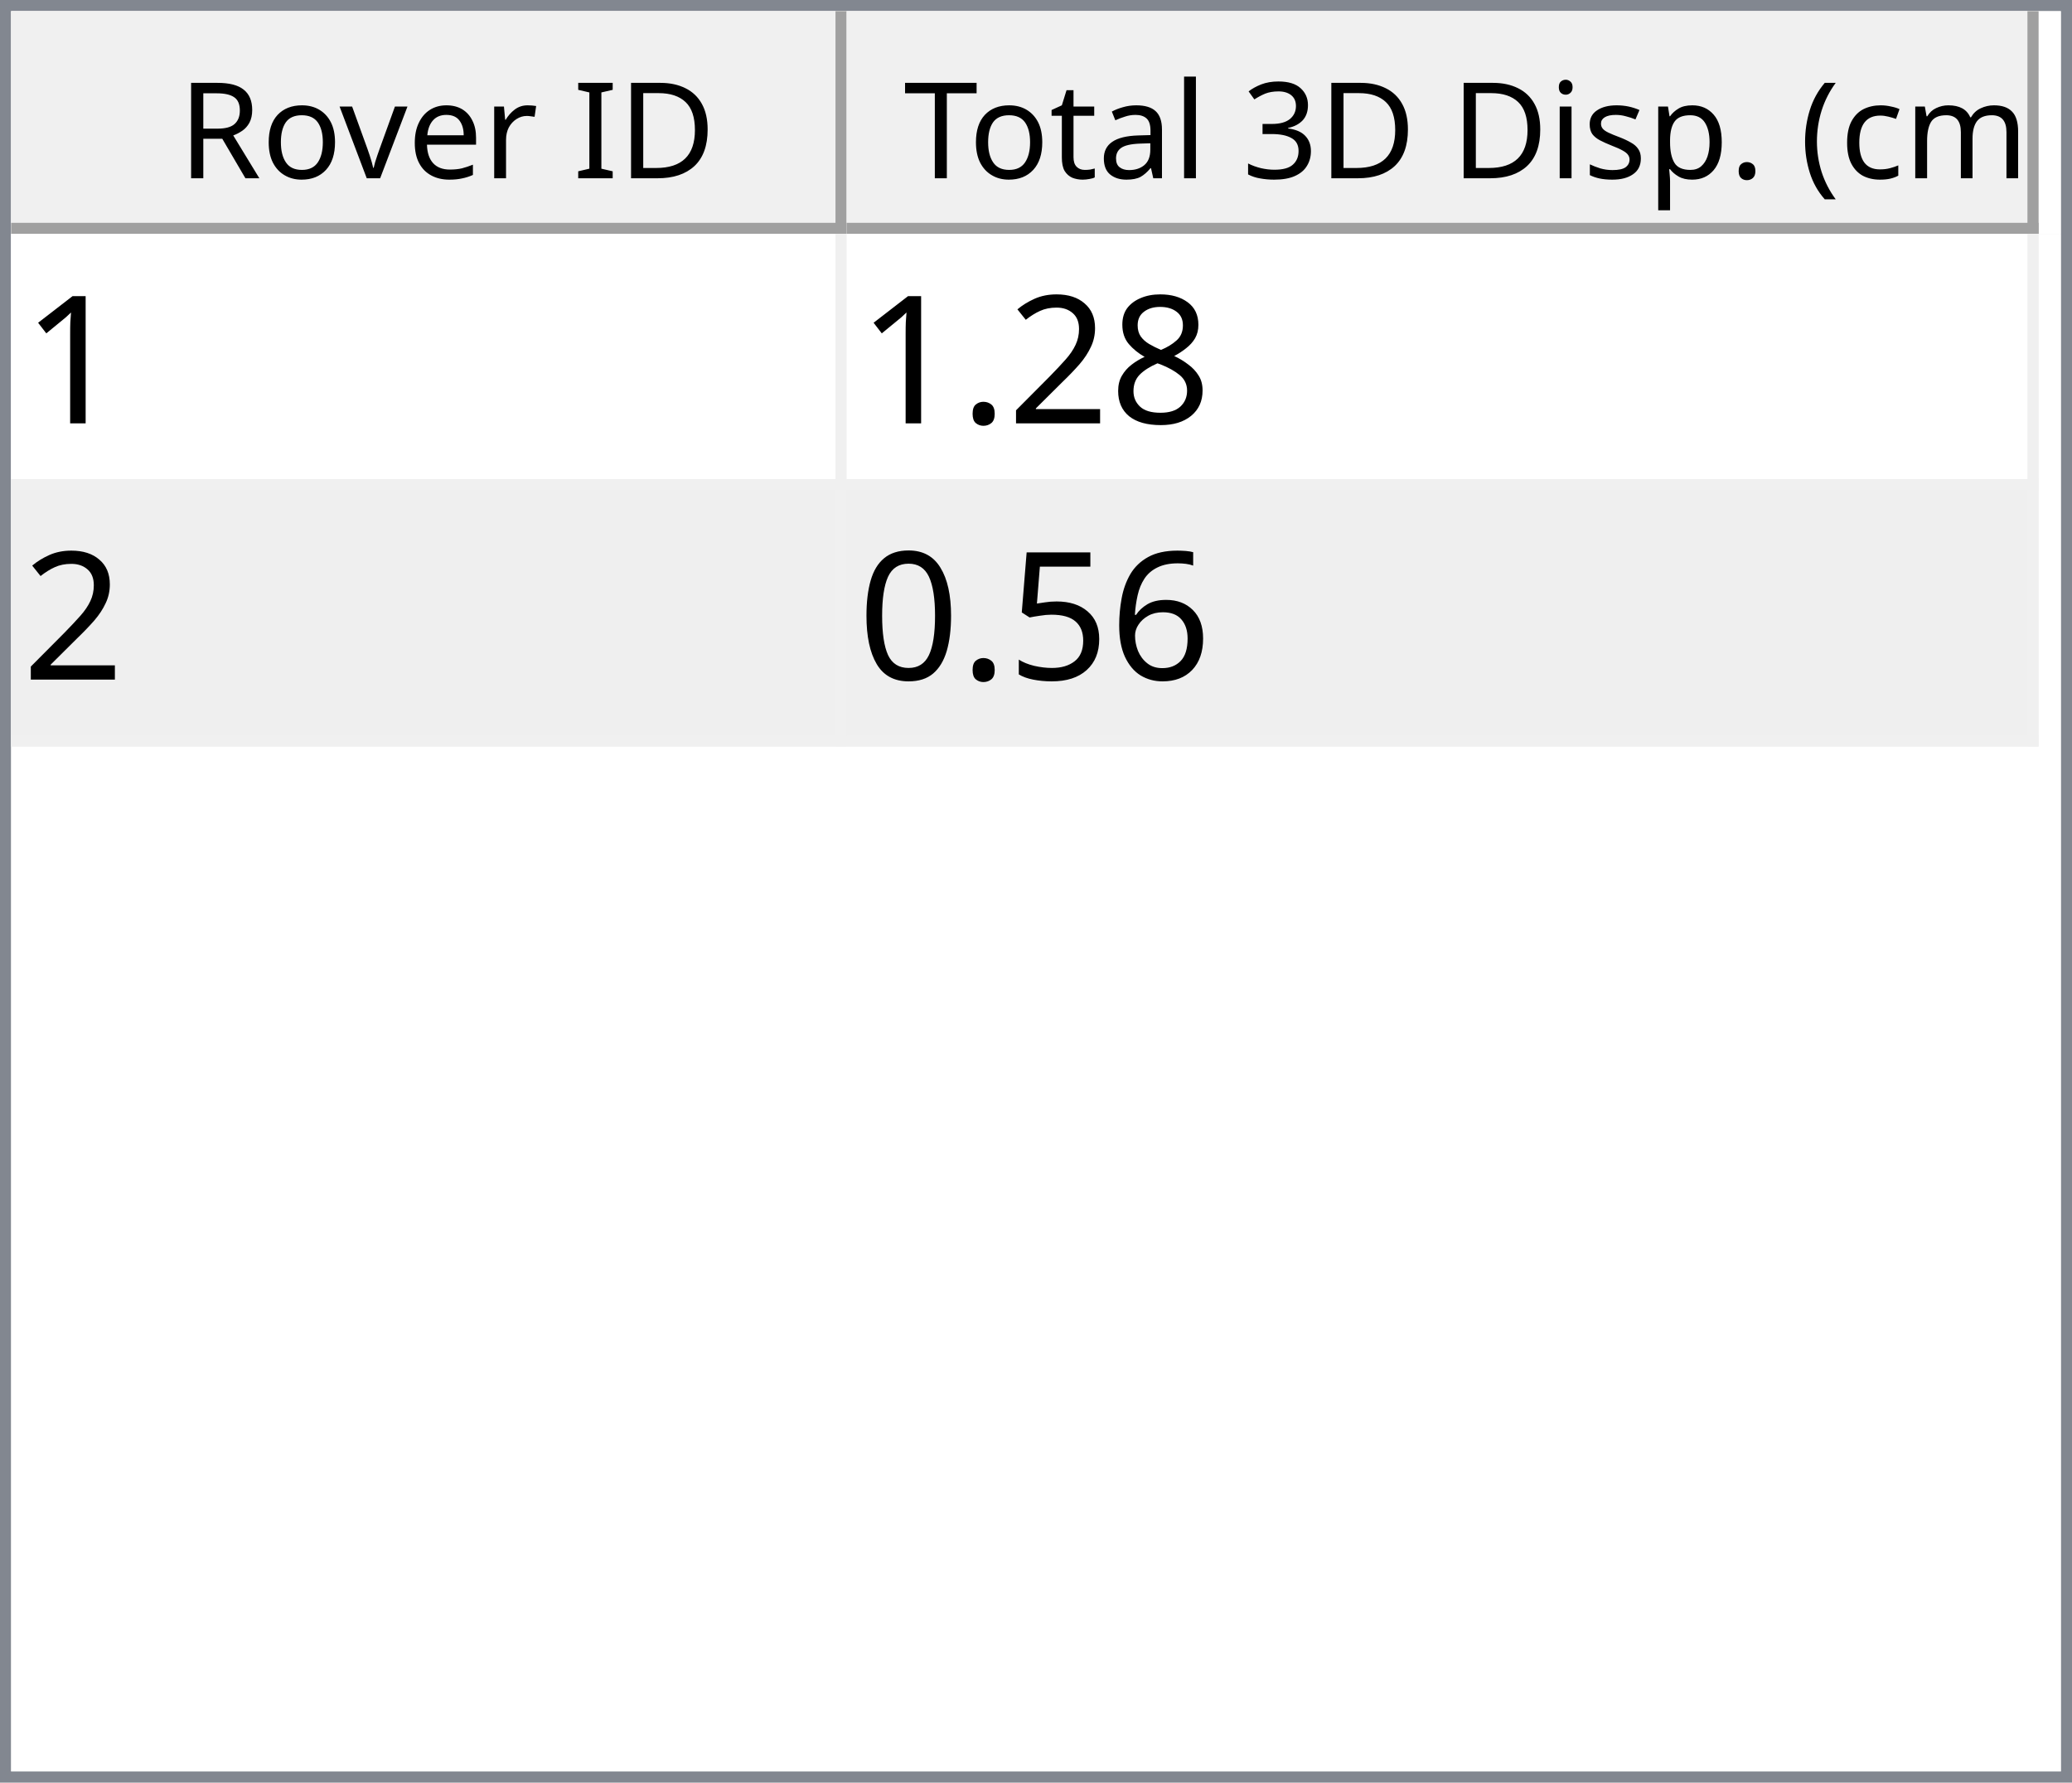
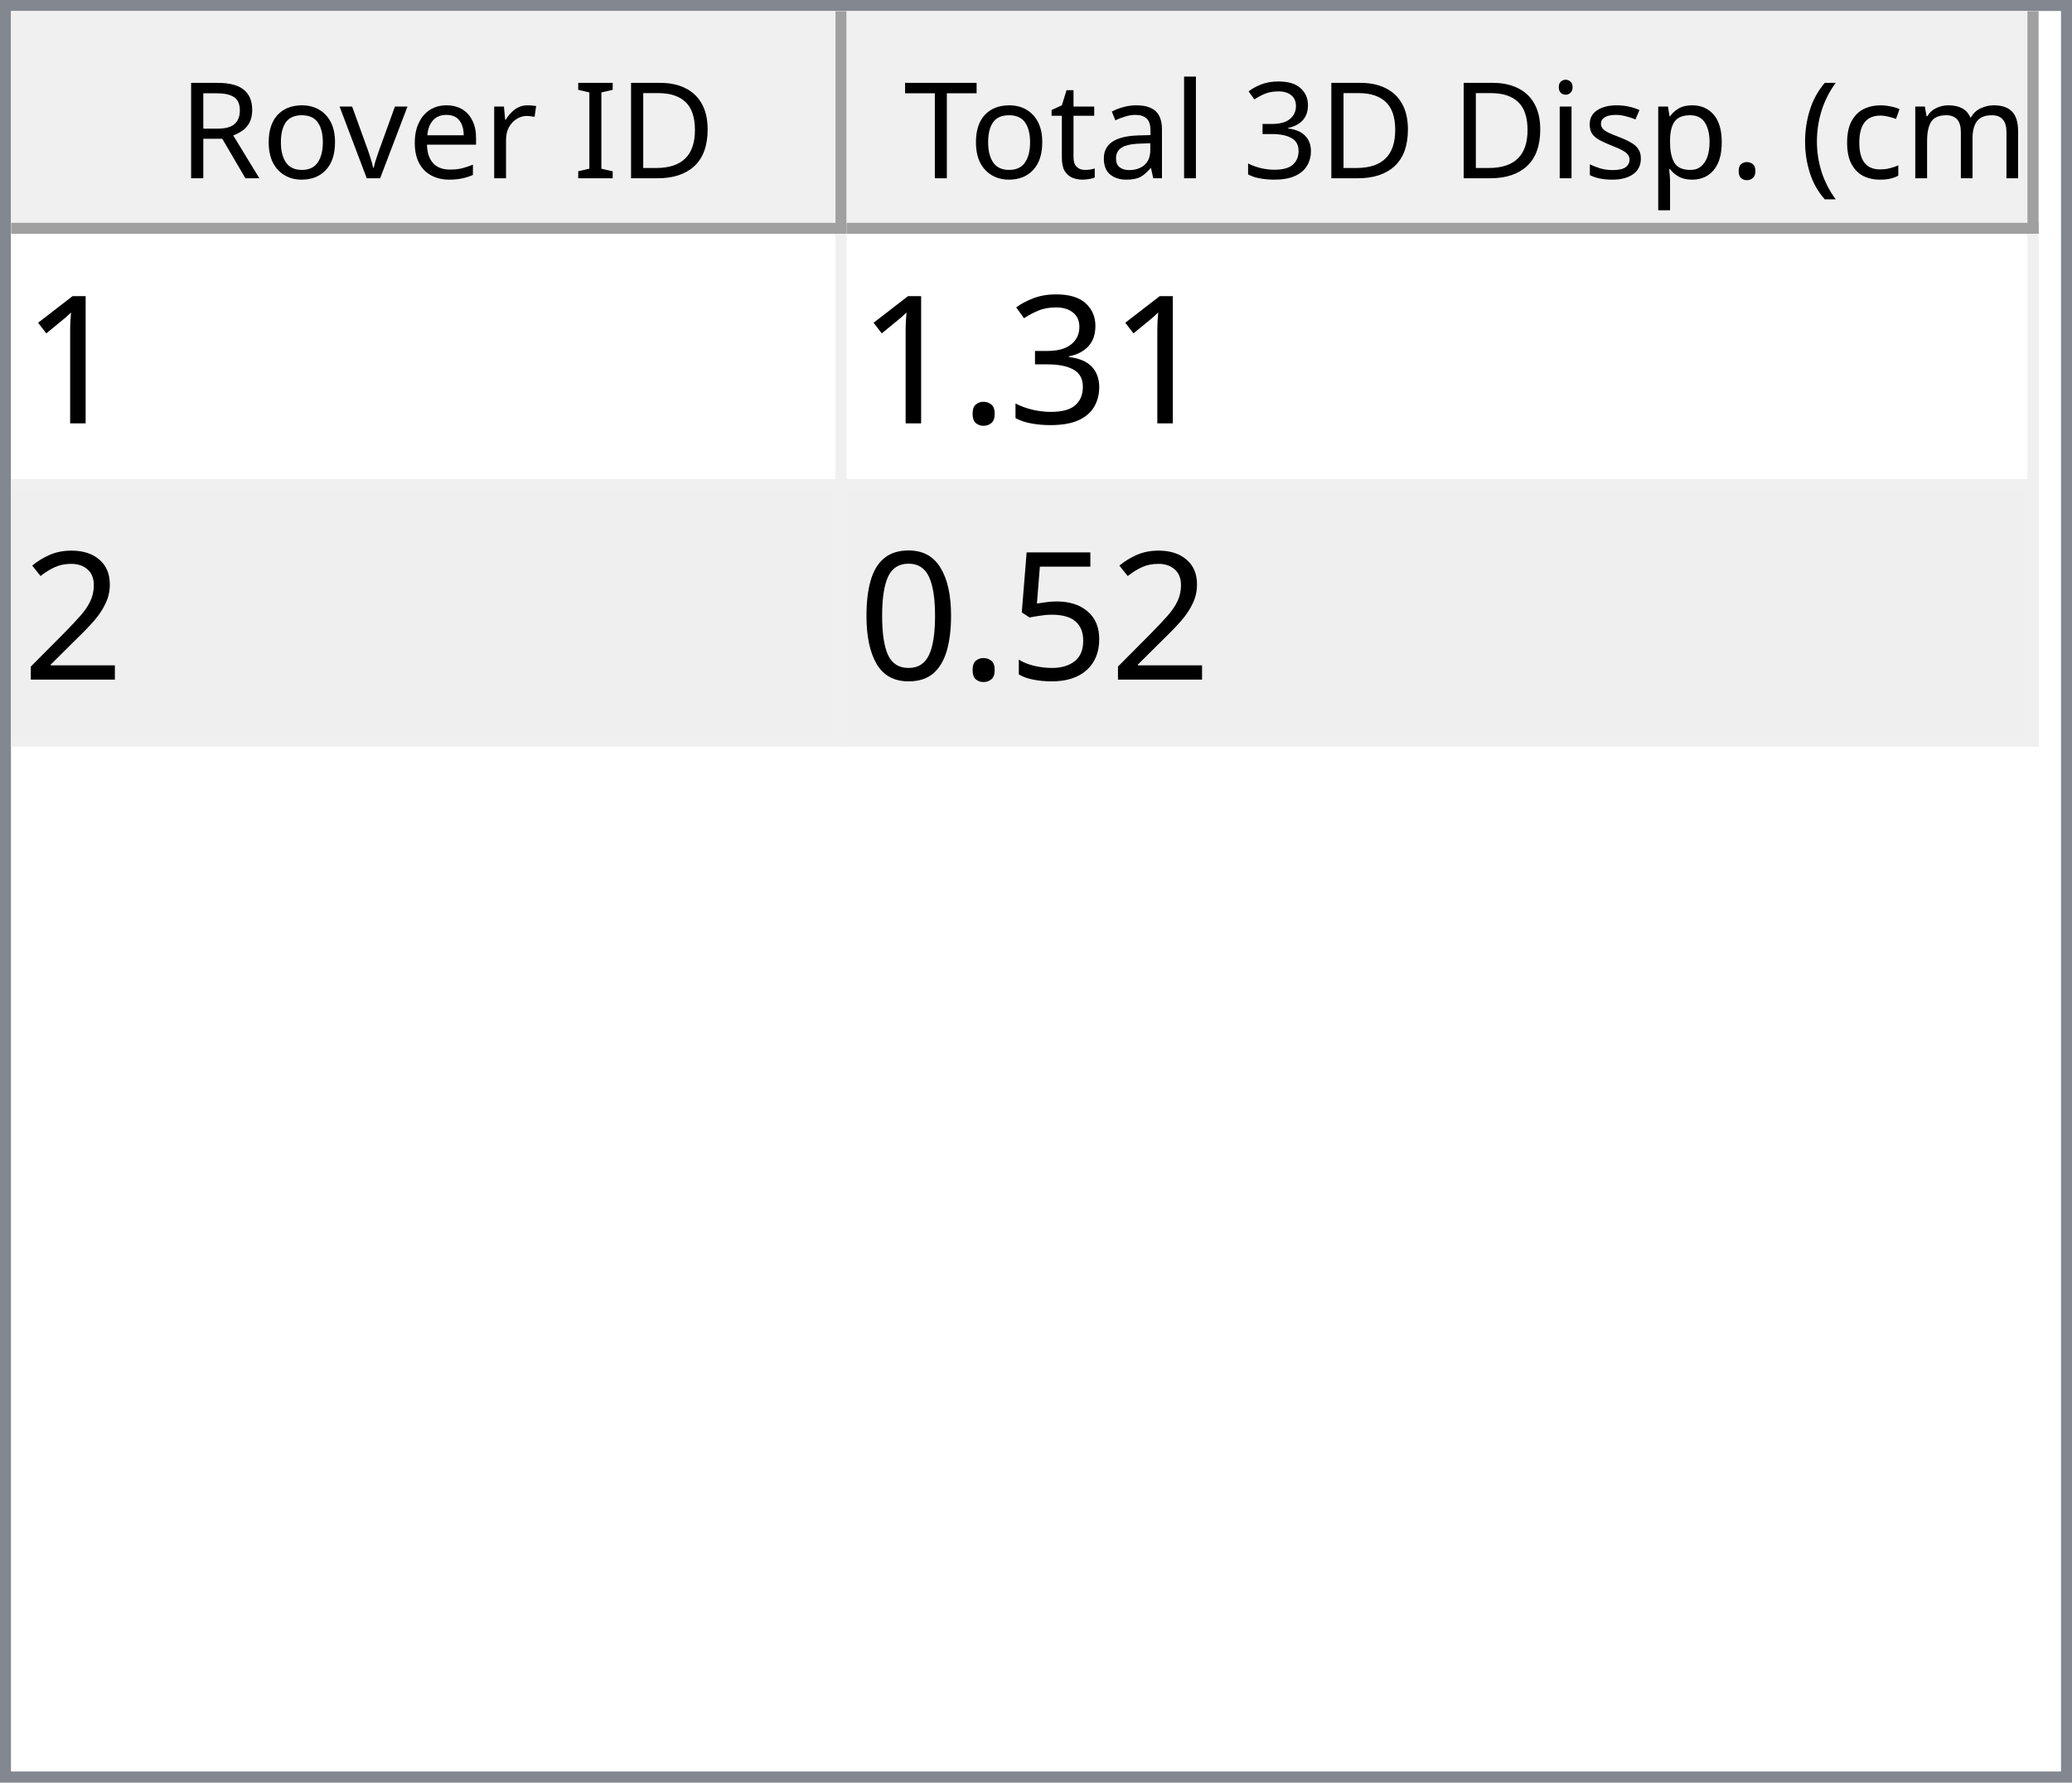
<svg xmlns="http://www.w3.org/2000/svg" style="fill-opacity:1; color-rendering:auto; color-interpolation:auto; text-rendering:auto; stroke:black; stroke-linecap:square; stroke-miterlimit:10; shape-rendering:auto; stroke-opacity:1; fill:black; stroke-dasharray:none; font-weight:normal; stroke-width:1; font-family:'Dialog'; font-style:normal; stroke-linejoin:miter; font-size:12px; stroke-dashoffset:0; image-rendering:auto;" width="186" height="160">
  <defs id="genericDefs" />
  <g>
    <defs id="defs1">
      <clipPath clipPathUnits="userSpaceOnUse" id="clipPath1">
        <path d="M0 0 L186 0 L186 160 L0 160 L0 0 Z" />
      </clipPath>
      <clipPath clipPathUnits="userSpaceOnUse" id="clipPath2">
        <path d="M0 0 L0 160 L186 160 L186 0 Z" />
      </clipPath>
      <clipPath clipPathUnits="userSpaceOnUse" id="clipPath3">
        <path d="M0 0 L0 20 L184 20 L184 0 Z" />
      </clipPath>
      <clipPath clipPathUnits="userSpaceOnUse" id="clipPath4">
        <path d="M0 0 L0 20 L75 20 L75 0 Z" />
      </clipPath>
      <clipPath clipPathUnits="userSpaceOnUse" id="clipPath5">
        <path d="M1 1 L1 19 L74 19 L74 1 Z" />
      </clipPath>
      <clipPath clipPathUnits="userSpaceOnUse" id="clipPath6">
        <path d="M0 0 L0 18 L73 18 L73 0 Z" />
      </clipPath>
      <clipPath clipPathUnits="userSpaceOnUse" id="clipPath7">
        <path d="M-0.5 -0.5 L-0.5 19.5 L74.5 19.5 L74.5 -0.5 Z" />
      </clipPath>
      <clipPath clipPathUnits="userSpaceOnUse" id="clipPath8">
        <path d="M0 0 L0 20 L107 20 L107 0 Z" />
      </clipPath>
      <clipPath clipPathUnits="userSpaceOnUse" id="clipPath9">
        <path d="M1 1 L1 19 L106 19 L106 1 Z" />
      </clipPath>
      <clipPath clipPathUnits="userSpaceOnUse" id="clipPath10">
        <path d="M0 0 L0 18 L105 18 L105 0 Z" />
      </clipPath>
      <clipPath clipPathUnits="userSpaceOnUse" id="clipPath11">
        <path d="M-0.5 -0.5 L-0.5 19.5 L106.5 19.5 L106.5 -0.5 Z" />
      </clipPath>
      <clipPath clipPathUnits="userSpaceOnUse" id="clipPath12">
        <path d="M0 0 L0 138 L184 138 L184 0 Z" />
      </clipPath>
      <clipPath clipPathUnits="userSpaceOnUse" id="clipPath13">
        <path d="M0 0 L0 46 L182 46 L182 0 Z" />
      </clipPath>
      <clipPath clipPathUnits="userSpaceOnUse" id="clipPath14">
        <path d="M-0.5 -0.5 L-0.5 45.5 L181.5 45.5 L181.5 -0.5 Z" />
      </clipPath>
      <clipPath clipPathUnits="userSpaceOnUse" id="clipPath15">
        <path d="M0 0 L0 22 L74 22 L74 0 Z" />
      </clipPath>
      <clipPath clipPathUnits="userSpaceOnUse" id="clipPath16">
        <path d="M0 0 L0 22 L106 22 L106 0 Z" />
      </clipPath>
      <font horiz-adv-x="64.551" id="font1">
        <font-face ascent="107.91" descent="25.098" units-per-em="100" style="font-style:normal; font-family:Segoe UI; font-weight:normal;" />
        <missing-glyph horiz-adv-x="64.551" d="M8.109 0 L8.109 68.266 L56.453 68.266 L56.453 0 L8.109 0 ZM15.328 7.234 L49.219 7.234 L49.219 61.031 L15.328 61.031 L15.328 7.234 Z" />
        <glyph unicode="D" horiz-adv-x="70.117" d="M9.188 0 L9.188 70.016 L28.516 70.016 Q65.531 70.016 65.531 35.891 Q65.531 19.672 55.25 9.836 Q44.969 0 27.734 0 L9.188 0 ZM17.391 62.594 L17.391 7.422 L27.828 7.422 Q41.609 7.422 49.273 14.797 Q56.938 22.172 56.938 35.688 Q56.938 62.594 28.328 62.594 L17.391 62.594 Z" />
        <glyph unicode="I" horiz-adv-x="26.611" d="M17.391 0 L9.188 0 L9.188 70.016 L17.391 70.016 L17.391 0 Z" />
        <glyph unicode=" " horiz-adv-x="27.393" d="" />
        <glyph unicode="r" horiz-adv-x="34.766" d="M34.188 41.891 Q32.078 43.5 28.125 43.5 Q23 43.5 19.555 38.672 Q16.109 33.844 16.109 25.484 L16.109 0 L8.109 0 L8.109 50 L16.109 50 L16.109 39.703 L16.312 39.703 Q18.016 44.969 21.531 47.922 Q25.047 50.875 29.391 50.875 Q32.516 50.875 34.188 50.203 L34.188 41.891 Z" />
        <glyph unicode="e" horiz-adv-x="52.295" d="M48.297 23 L12.984 23 Q13.188 14.656 17.484 10.109 Q21.781 5.562 29.297 5.562 Q37.75 5.562 44.828 11.141 L44.828 3.609 Q38.234 -1.172 27.391 -1.172 Q16.797 -1.172 10.742 5.641 Q4.688 12.453 4.688 24.812 Q4.688 36.469 11.305 43.82 Q17.922 51.172 27.734 51.172 Q37.547 51.172 42.922 44.828 Q48.297 38.484 48.297 27.203 L48.297 23 ZM40.094 29.781 Q40.047 36.719 36.75 40.578 Q33.453 44.438 27.594 44.438 Q21.922 44.438 17.969 40.383 Q14.016 36.328 13.094 29.781 L40.094 29.781 Z" />
        <glyph unicode="v" horiz-adv-x="47.9" d="M47.406 50 L27.484 0 L19.625 0 L0.688 50 L9.469 50 L22.172 13.672 Q23.578 9.672 23.922 6.688 L24.125 6.688 Q24.609 10.453 25.688 13.484 L38.969 50 L47.406 50 Z" />
        <glyph unicode="o" horiz-adv-x="58.594" d="M29 -1.172 Q17.922 -1.172 11.305 5.836 Q4.688 12.844 4.688 24.422 Q4.688 37.016 11.57 44.094 Q18.453 51.172 30.172 51.172 Q41.359 51.172 47.633 44.289 Q53.906 37.406 53.906 25.203 Q53.906 13.234 47.141 6.031 Q40.375 -1.172 29 -1.172 ZM29.594 44.438 Q21.875 44.438 17.383 39.188 Q12.891 33.938 12.891 24.703 Q12.891 15.828 17.43 10.695 Q21.969 5.562 29.594 5.562 Q37.359 5.562 41.531 10.594 Q45.703 15.625 45.703 24.906 Q45.703 34.281 41.531 39.359 Q37.359 44.438 29.594 44.438 Z" />
        <glyph unicode="R" horiz-adv-x="59.814" d="M59.375 0 L49.609 0 L37.891 19.625 Q36.281 22.359 34.766 24.289 Q33.25 26.219 31.664 27.438 Q30.078 28.656 28.25 29.219 Q26.422 29.781 24.125 29.781 L17.391 29.781 L17.391 0 L9.188 0 L9.188 70.016 L30.078 70.016 Q34.672 70.016 38.555 68.867 Q42.438 67.719 45.289 65.375 Q48.141 63.031 49.758 59.547 Q51.375 56.062 51.375 51.375 Q51.375 47.703 50.273 44.656 Q49.172 41.609 47.148 39.211 Q45.125 36.812 42.266 35.133 Q39.406 33.453 35.844 32.516 L35.844 32.328 Q37.594 31.547 38.891 30.547 Q40.188 29.547 41.359 28.18 Q42.531 26.812 43.68 25.078 Q44.828 23.344 46.234 21.047 L59.375 0 ZM17.391 62.594 L17.391 37.203 L28.516 37.203 Q31.594 37.203 34.203 38.133 Q36.812 39.062 38.719 40.797 Q40.625 42.531 41.703 45.047 Q42.781 47.562 42.781 50.688 Q42.781 56.297 39.141 59.445 Q35.5 62.594 28.609 62.594 L17.391 62.594 Z" />
        <glyph unicode=")" horiz-adv-x="30.176" d="M8.297 -15.922 L1.172 -15.922 Q16.406 2.344 16.406 26.812 Q16.406 51.469 1.078 70.016 L8.297 70.016 Q23.531 52.156 23.531 26.703 Q23.531 1.375 8.297 -15.922 Z" />
        <glyph unicode="m" horiz-adv-x="86.133" d="M79.109 0 L71.094 0 L71.094 28.719 Q71.094 37.016 68.531 40.727 Q65.969 44.438 59.906 44.438 Q54.781 44.438 51.195 39.75 Q47.609 35.062 47.609 28.516 L47.609 0 L39.594 0 L39.594 29.688 Q39.594 44.438 28.219 44.438 Q22.953 44.438 19.531 40.016 Q16.109 35.594 16.109 28.516 L16.109 0 L8.109 0 L8.109 50 L16.109 50 L16.109 42.094 L16.312 42.094 Q21.625 51.172 31.844 51.172 Q36.969 51.172 40.773 48.312 Q44.578 45.453 46 40.828 Q51.562 51.172 62.594 51.172 Q79.109 51.172 79.109 30.812 L79.109 0 Z" />
        <glyph unicode="c" horiz-adv-x="46.191" d="M42.188 2.297 Q36.422 -1.172 28.516 -1.172 Q17.828 -1.172 11.258 5.789 Q4.688 12.75 4.688 23.828 Q4.688 36.188 11.766 43.68 Q18.844 51.172 30.672 51.172 Q37.25 51.172 42.281 48.734 L42.281 40.531 Q36.719 44.438 30.375 44.438 Q22.703 44.438 17.797 38.945 Q12.891 33.453 12.891 24.516 Q12.891 15.719 17.508 10.641 Q22.125 5.562 29.891 5.562 Q36.422 5.562 42.188 9.906 L42.188 2.297 Z" />
        <glyph unicode="(" horiz-adv-x="30.176" d="M29.109 -15.922 L21.969 -15.922 Q6.844 1.375 6.844 26.703 Q6.844 52.156 21.969 70.016 L29.203 70.016 Q13.875 51.469 13.875 26.812 Q13.875 2.344 29.109 -15.922 Z" />
        <glyph unicode="." horiz-adv-x="21.68" d="M10.891 -1.078 Q8.641 -1.078 7.055 0.539 Q5.469 2.156 5.469 4.391 Q5.469 6.641 7.055 8.273 Q8.641 9.906 10.891 9.906 Q13.188 9.906 14.797 8.273 Q16.406 6.641 16.406 4.391 Q16.406 2.156 14.797 0.539 Q13.188 -1.078 10.891 -1.078 Z" />
        <glyph unicode="p" horiz-adv-x="58.789" d="M16.312 7.234 L16.109 7.234 L16.109 -23 L8.109 -23 L8.109 50 L16.109 50 L16.109 41.219 L16.312 41.219 Q22.219 51.172 33.594 51.172 Q43.266 51.172 48.688 44.461 Q54.109 37.75 54.109 26.469 Q54.109 13.922 48 6.375 Q41.891 -1.172 31.297 -1.172 Q21.578 -1.172 16.312 7.234 ZM16.109 27.391 L16.109 20.406 Q16.109 14.203 20.141 9.883 Q24.172 5.562 30.375 5.562 Q37.641 5.562 41.773 11.133 Q45.906 16.703 45.906 26.609 Q45.906 34.969 42.047 39.703 Q38.188 44.438 31.594 44.438 Q24.609 44.438 20.359 39.578 Q16.109 34.719 16.109 27.391 Z" />
        <glyph unicode="s" horiz-adv-x="42.432" d="M5.078 1.812 L5.078 10.406 Q11.625 5.562 19.484 5.562 Q30.031 5.562 30.031 12.594 Q30.031 14.594 29.125 15.992 Q28.219 17.391 26.68 18.461 Q25.141 19.531 23.07 20.383 Q21 21.234 18.609 22.172 Q15.281 23.484 12.766 24.828 Q10.25 26.172 8.57 27.859 Q6.891 29.547 6.031 31.695 Q5.172 33.844 5.172 36.719 Q5.172 40.234 6.789 42.945 Q8.406 45.656 11.086 47.484 Q13.766 49.312 17.211 50.242 Q20.656 51.172 24.312 51.172 Q30.812 51.172 35.938 48.922 L35.938 40.828 Q30.422 44.438 23.25 44.438 Q21 44.438 19.195 43.922 Q17.391 43.406 16.094 42.477 Q14.797 41.547 14.086 40.258 Q13.375 38.969 13.375 37.406 Q13.375 35.453 14.086 34.133 Q14.797 32.812 16.164 31.789 Q17.531 30.766 19.484 29.938 Q21.438 29.109 23.922 28.125 Q27.25 26.859 29.883 25.516 Q32.516 24.172 34.375 22.484 Q36.234 20.797 37.234 18.602 Q38.234 16.406 38.234 13.375 Q38.234 9.672 36.602 6.938 Q34.969 4.203 32.234 2.398 Q29.5 0.594 25.93 -0.289 Q22.359 -1.172 18.453 -1.172 Q10.75 -1.172 5.078 1.812 Z" />
        <glyph unicode="i" horiz-adv-x="24.219" d="M12.203 62.703 Q10.062 62.703 8.547 64.164 Q7.031 65.625 7.031 67.875 Q7.031 70.125 8.547 71.609 Q10.062 73.094 12.203 73.094 Q14.406 73.094 15.945 71.609 Q17.484 70.125 17.484 67.875 Q17.484 65.719 15.945 64.211 Q14.406 62.703 12.203 62.703 ZM16.109 0 L8.109 0 L8.109 50 L16.109 50 L16.109 0 Z" />
        <glyph unicode="3" horiz-adv-x="53.906" d="M46.531 19.828 Q46.531 15.094 44.75 11.211 Q42.969 7.328 39.719 4.57 Q36.469 1.812 31.93 0.297 Q27.391 -1.219 21.922 -1.219 Q11.922 -1.219 6 2.594 L6 11.188 Q13.094 5.609 22.219 5.609 Q25.875 5.609 28.828 6.539 Q31.781 7.469 33.906 9.227 Q36.031 10.984 37.18 13.477 Q38.328 15.969 38.328 19.094 Q38.328 32.812 18.797 32.812 L12.984 32.812 L12.984 39.594 L18.5 39.594 Q35.797 39.594 35.797 52.484 Q35.797 64.406 22.609 64.406 Q15.188 64.406 8.688 59.422 L8.688 67.188 Q15.375 71.188 24.609 71.188 Q29 71.188 32.57 69.969 Q36.141 68.75 38.68 66.555 Q41.219 64.359 42.609 61.281 Q44 58.203 44 54.5 Q44 40.672 30.031 36.719 L30.031 36.531 Q33.594 36.141 36.625 34.797 Q39.656 33.453 41.852 31.305 Q44.047 29.156 45.289 26.25 Q46.531 23.344 46.531 19.828 Z" />
        <glyph unicode="l" horiz-adv-x="24.219" d="M16.109 0 L8.109 0 L8.109 74.031 L16.109 74.031 L16.109 0 Z" />
        <glyph unicode="a" horiz-adv-x="50.879" d="M43.891 0 L35.891 0 L35.891 7.812 L35.688 7.812 Q30.469 -1.172 20.312 -1.172 Q12.844 -1.172 8.617 2.781 Q4.391 6.734 4.391 13.281 Q4.391 27.297 20.906 29.594 L35.891 31.688 Q35.891 44.438 25.594 44.438 Q16.547 44.438 9.281 38.281 L9.281 46.484 Q16.656 51.172 26.266 51.172 Q43.891 51.172 43.891 32.516 L43.891 0 ZM35.891 25.297 L23.828 23.641 Q18.266 22.859 15.43 20.875 Q12.594 18.891 12.594 13.875 Q12.594 10.203 15.211 7.883 Q17.828 5.562 22.172 5.562 Q28.125 5.562 32.008 9.742 Q35.891 13.922 35.891 20.312 L35.891 25.297 Z" />
        <glyph unicode="t" horiz-adv-x="33.887" d="M31.297 0.484 Q28.469 -1.078 23.828 -1.078 Q10.688 -1.078 10.688 13.578 L10.688 43.172 L2.094 43.172 L2.094 50 L10.688 50 L10.688 62.203 L18.703 64.797 L18.703 50 L31.297 50 L31.297 43.172 L18.703 43.172 L18.703 14.984 Q18.703 9.969 20.414 7.82 Q22.125 5.672 26.078 5.672 Q29.109 5.672 31.297 7.328 L31.297 0.484 Z" />
        <glyph unicode="T" horiz-adv-x="52.393" d="M50.594 62.594 L30.375 62.594 L30.375 0 L22.172 0 L22.172 62.594 L2 62.594 L2 70.016 L50.594 70.016 L50.594 62.594 Z" />
      </font>
      <font horiz-adv-x="75.0" id="font2">
        <font-face ascent="100.537" descent="21.973" units-per-em="100" style="font-style:normal; font-family:sans-serif; font-weight:normal;" />
        <missing-glyph horiz-adv-x="75.0" d="M12.5 0 L12.5 62.5 L62.5 62.5 L62.5 0 L12.5 0 ZM14.062 1.562 L60.938 1.562 L60.938 60.938 L14.062 60.938 L14.062 1.562 Z" />
        <glyph unicode="1" horiz-adv-x="55.615" d="M37.25 0 L28.469 0 L28.469 56 Q25.297 52.984 20.141 49.953 Q14.984 46.922 10.891 45.406 L10.891 53.906 Q18.266 57.375 23.781 62.305 Q29.297 67.234 31.594 71.875 L37.25 71.875 L37.25 0 Z" />
-         <glyph unicode="8" horiz-adv-x="55.615" d="M17.672 38.812 Q12.203 40.828 9.57 44.539 Q6.938 48.25 6.938 53.422 Q6.938 61.234 12.555 66.555 Q18.172 71.875 27.484 71.875 Q36.859 71.875 42.578 66.43 Q48.297 60.984 48.297 53.172 Q48.297 48.188 45.68 44.508 Q43.062 40.828 37.75 38.812 Q44.344 36.672 47.781 31.883 Q51.219 27.094 51.219 20.453 Q51.219 11.281 44.727 5.031 Q38.234 -1.219 27.641 -1.219 Q17.047 -1.219 10.547 5.055 Q4.047 11.328 4.047 20.703 Q4.047 27.688 7.594 32.398 Q11.141 37.109 17.672 38.812 ZM15.922 53.719 Q15.922 48.641 19.195 45.414 Q22.469 42.188 27.688 42.188 Q32.766 42.188 36.016 45.383 Q39.266 48.578 39.266 53.219 Q39.266 58.062 35.914 61.359 Q32.562 64.656 27.594 64.656 Q22.562 64.656 19.242 61.43 Q15.922 58.203 15.922 53.719 ZM13.094 20.656 Q13.094 16.891 14.875 13.375 Q16.656 9.859 20.172 7.93 Q23.688 6 27.734 6 Q34.031 6 38.133 10.055 Q42.234 14.109 42.234 20.359 Q42.234 26.703 38.016 30.859 Q33.797 35.016 27.438 35.016 Q21.234 35.016 17.164 30.914 Q13.094 26.812 13.094 20.656 Z" />
+         <glyph unicode="3" horiz-adv-x="55.615" d="M4.203 18.891 L12.984 20.062 Q14.5 12.594 18.141 9.297 Q21.781 6 27 6 Q33.203 6 37.477 10.297 Q41.75 14.594 41.75 20.953 Q41.75 27 37.797 30.93 Q33.844 34.859 27.734 34.859 Q25.25 34.859 21.531 33.891 L22.516 41.609 Q23.391 41.5 23.922 41.5 Q29.547 41.5 34.039 44.43 Q38.531 47.359 38.531 53.469 Q38.531 58.297 35.258 61.477 Q31.984 64.656 26.812 64.656 Q21.688 64.656 18.266 61.43 Q14.844 58.203 13.875 51.766 L5.078 53.328 Q6.688 62.156 12.398 67.016 Q18.109 71.875 26.609 71.875 Q32.469 71.875 37.398 69.359 Q42.328 66.844 44.945 62.5 Q47.562 58.156 47.562 53.266 Q47.562 48.641 45.07 44.828 Q42.578 41.016 37.703 38.766 Q44.047 37.312 47.562 32.695 Q51.078 28.078 51.078 21.141 Q51.078 11.766 44.242 5.25 Q37.406 -1.266 26.953 -1.266 Q17.531 -1.266 11.305 4.352 Q5.078 9.969 4.203 18.891 Z" />
+         <glyph unicode="." horiz-adv-x="27.783" d="M9.078 0 L9.078 10.016 L19.094 10.016 L19.094 0 L9.078 0 Z" />
        <glyph unicode="2" horiz-adv-x="55.615" d="M50.344 8.453 L50.344 0 L3.031 0 Q2.938 3.172 4.047 6.109 Q5.859 10.938 9.836 15.625 Q13.812 20.312 21.344 26.469 Q33.016 36.031 37.117 41.625 Q41.219 47.219 41.219 52.203 Q41.219 57.422 37.477 61.008 Q33.734 64.594 27.734 64.594 Q21.391 64.594 17.578 60.789 Q13.766 56.984 13.719 50.25 L4.688 51.172 Q5.609 61.281 11.664 66.578 Q17.719 71.875 27.938 71.875 Q38.234 71.875 44.242 66.164 Q50.25 60.453 50.25 52 Q50.25 47.703 48.492 43.555 Q46.734 39.406 42.656 34.812 Q38.578 30.219 29.109 22.219 Q21.188 15.578 18.945 13.211 Q16.703 10.844 15.234 8.453 L50.344 8.453 Z" />
-         <glyph unicode="." horiz-adv-x="27.783" d="M9.078 0 L9.078 10.016 L19.094 10.016 L19.094 0 L9.078 0 Z" />
-         <glyph unicode="6" horiz-adv-x="55.615" d="M49.75 54.047 L41.016 53.375 Q39.844 58.547 37.703 60.891 Q34.125 64.656 28.906 64.656 Q24.703 64.656 21.531 62.312 Q17.391 59.281 14.992 53.469 Q12.594 47.656 12.5 36.922 Q15.672 41.75 20.266 44.094 Q24.859 46.438 29.891 46.438 Q38.672 46.438 44.852 39.969 Q51.031 33.5 51.031 23.25 Q51.031 16.5 48.125 10.719 Q45.219 4.938 40.141 1.859 Q35.062 -1.219 28.609 -1.219 Q17.625 -1.219 10.695 6.859 Q3.766 14.938 3.766 33.5 Q3.766 54.25 11.422 63.672 Q18.109 71.875 29.438 71.875 Q37.891 71.875 43.289 67.141 Q48.688 62.406 49.75 54.047 ZM13.875 23.188 Q13.875 18.656 15.797 14.508 Q17.719 10.359 21.188 8.18 Q24.656 6 28.469 6 Q34.031 6 38.039 10.492 Q42.047 14.984 42.047 22.703 Q42.047 30.125 38.086 34.398 Q34.125 38.672 28.125 38.672 Q22.172 38.672 18.023 34.398 Q13.875 30.125 13.875 23.188 Z" />
        <glyph unicode="5" horiz-adv-x="55.615" d="M4.156 18.75 L13.375 19.531 Q14.406 12.797 18.141 9.398 Q21.875 6 27.156 6 Q33.5 6 37.891 10.789 Q42.281 15.578 42.281 23.484 Q42.281 31 38.062 35.352 Q33.844 39.703 27 39.703 Q22.75 39.703 19.336 37.773 Q15.922 35.844 13.969 32.766 L5.719 33.844 L12.641 70.609 L48.25 70.609 L48.25 62.203 L19.672 62.203 L15.828 42.969 Q22.266 47.469 29.344 47.469 Q38.719 47.469 45.164 40.969 Q51.609 34.469 51.609 24.266 Q51.609 14.547 45.953 7.469 Q39.062 -1.219 27.156 -1.219 Q17.391 -1.219 11.211 4.25 Q5.031 9.719 4.156 18.75 Z" />
        <glyph unicode="0" horiz-adv-x="55.615" d="M4.156 35.297 Q4.156 48 6.766 55.742 Q9.375 63.484 14.523 67.68 Q19.672 71.875 27.484 71.875 Q33.25 71.875 37.594 69.555 Q41.938 67.234 44.773 62.867 Q47.609 58.5 49.219 52.227 Q50.828 45.953 50.828 35.297 Q50.828 22.703 48.242 14.969 Q45.656 7.234 40.508 3.008 Q35.359 -1.219 27.484 -1.219 Q17.141 -1.219 11.234 6.203 Q4.156 15.141 4.156 35.297 ZM13.188 35.297 Q13.188 17.672 17.312 11.836 Q21.438 6 27.484 6 Q33.547 6 37.672 11.859 Q41.797 17.719 41.797 35.297 Q41.797 52.984 37.672 58.789 Q33.547 64.594 27.391 64.594 Q21.344 64.594 17.719 59.469 Q13.188 52.938 13.188 35.297 Z" />
      </font>
    </defs>
    <g style="fill:white; stroke:white;">
      <rect x="0" y="0" width="186" style="clip-path:url(#clipPath1); stroke:none;" height="160" />
    </g>
    <g style="fill:white; text-rendering:optimizeSpeed; color-rendering:optimizeSpeed; image-rendering:optimizeSpeed; shape-rendering:crispEdges; stroke:white; color-interpolation:sRGB;">
      <rect x="0" width="186" height="160" y="0" style="stroke:none;" />
      <path style="stroke:none;" d="M0 160 L186 160 L186 0 L0 0 Z" />
    </g>
    <g style="fill:rgb(240,240,240); font-family:'Segoe UI'; stroke:rgb(240,240,240);">
      <rect x="0" y="0" width="186" style="clip-path:url(#clipPath2); stroke:none;" height="160" />
    </g>
    <g style="fill:rgb(130,135,144); font-family:'Segoe UI'; stroke:rgb(130,135,144);">
      <path d="M0 0 L186 0 L186 160 L0 160 L0 0 ZM1 1 L185 1 L185 159 L1 159 L1 1 Z" style="fill-rule:evenodd; clip-path:url(#clipPath2); stroke:none;" />
    </g>
    <g style="fill:white; font-family:'Segoe UI'; stroke:white;" transform="translate(1,1)">
      <rect x="0" y="0" width="184" style="clip-path:url(#clipPath3); stroke:none;" height="20" />
    </g>
    <g style="fill:rgb(240,240,240); font-family:'Segoe UI'; stroke:rgb(240,240,240);" transform="translate(1,1)">
      <rect x="0" y="0" width="75" style="clip-path:url(#clipPath4); stroke:none;" height="20" />
    </g>
    <g style="font-family:'Segoe UI';" transform="translate(2,2)">
      <text x="14" xml:space="preserve" y="14" style="clip-path:url(#clipPath6); stroke:none;">Rover ID</text>
    </g>
    <g style="fill:rgb(160,160,160); font-family:'Segoe UI'; stroke:rgb(160,160,160); stroke-linejoin:bevel;" transform="translate(1.5,1.5)">
      <line x1="74" x2="74" y1="0" style="fill:none; clip-path:url(#clipPath7);" y2="19" />
    </g>
    <g style="fill:rgb(160,160,160); font-family:'Segoe UI'; stroke:rgb(160,160,160); stroke-linejoin:bevel;" transform="matrix(1,0,0,1,1,1) translate(0.5,0.5)">
      <line x1="0" x2="74" y1="19" style="fill:none; clip-path:url(#clipPath7);" y2="19" />
    </g>
    <g style="fill:rgb(240,240,240); font-family:'Segoe UI'; stroke:rgb(240,240,240);" transform="translate(76,1)">
      <rect x="0" y="0" width="107" style="clip-path:url(#clipPath8); stroke:none;" height="20" />
    </g>
    <g style="font-family:'Segoe UI';" transform="translate(77,2)">
      <text x="1" xml:space="preserve" y="14" style="clip-path:url(#clipPath10); stroke:none;"> Total 3D Disp. (cm)</text>
    </g>
    <g style="fill:rgb(160,160,160); font-family:'Segoe UI'; stroke:rgb(160,160,160); stroke-linejoin:bevel;" transform="translate(76.5,1.5)">
      <line x1="106" x2="106" y1="0" style="fill:none; clip-path:url(#clipPath11);" y2="19" />
    </g>
    <g style="fill:rgb(160,160,160); font-family:'Segoe UI'; stroke:rgb(160,160,160); stroke-linejoin:bevel;" transform="matrix(1,0,0,1,76,1) translate(0.5,0.5)">
      <line x1="0" x2="106" y1="19" style="fill:none; clip-path:url(#clipPath11);" y2="19" />
    </g>
    <g style="fill:white; font-family:'Segoe UI'; stroke:white;" transform="translate(1,21)">
      <rect x="0" y="0" width="184" style="clip-path:url(#clipPath12); stroke:none;" height="138" />
    </g>
    <g style="fill:rgb(240,240,240); font-size:16px; font-family:sans-serif; stroke:rgb(240,240,240);" transform="translate(1,21)">
      <rect x="0" y="0" width="182" style="clip-path:url(#clipPath13); stroke:none;" height="46" />
      <line transform="translate(0.5,0.5)" x1="0" x2="181" y1="22" style="clip-path:url(#clipPath14); fill:none; stroke-linejoin:bevel;" y2="22" />
    </g>
    <g transform="matrix(1,0,0,1,1,21) translate(0.5,0.5)" style="fill:rgb(240,240,240); font-size:16px; font-family:sans-serif; stroke:rgb(240,240,240); stroke-linejoin:bevel;">
      <line x1="0" x2="181" y1="45" style="fill:none; clip-path:url(#clipPath14);" y2="45" />
    </g>
    <g transform="matrix(1,0,0,1,1,21) translate(0.5,0.5)" style="fill:rgb(240,240,240); font-size:16px; font-family:sans-serif; stroke:rgb(240,240,240); stroke-linejoin:bevel;">
      <line x1="74" x2="74" y1="0" style="fill:none; clip-path:url(#clipPath14);" y2="45" />
    </g>
    <g transform="matrix(1,0,0,1,1,21) translate(0.5,0.5)" style="fill:rgb(240,240,240); font-size:16px; font-family:sans-serif; stroke:rgb(240,240,240); stroke-linejoin:bevel;">
      <line x1="181" x2="181" y1="0" style="fill:none; clip-path:url(#clipPath14);" y2="45" />
    </g>
    <g style="fill:white; font-size:16px; font-family:sans-serif; stroke:white;" transform="matrix(1,0,0,1,1,21)">
      <rect x="0" y="0" width="74" style="clip-path:url(#clipPath15); stroke:none;" height="22" />
      <text x="1" y="17" style="fill:black; clip-path:url(#clipPath15); stroke:none;" xml:space="preserve">1</text>
    </g>
    <g style="fill:white; font-size:16px; font-family:sans-serif; stroke:white;" transform="matrix(1,0,0,1,1,21) translate(75,0)">
      <rect x="0" y="0" width="106" style="clip-path:url(#clipPath16); stroke:none;" height="22" />
-       <text x="1" y="17" style="fill:black; clip-path:url(#clipPath16); stroke:none;" xml:space="preserve">1.28</text>
+       <text x="1" y="17" style="fill:black; clip-path:url(#clipPath16); stroke:none;" xml:space="preserve">1.31</text>
    </g>
    <g style="fill:rgb(239,239,239); font-size:16px; font-family:sans-serif; stroke:rgb(239,239,239);" transform="matrix(1,0,0,1,1,21) translate(0,23)">
      <rect x="0" y="0" width="74" style="clip-path:url(#clipPath15); stroke:none;" height="22" />
      <text x="1" y="17" style="fill:black; clip-path:url(#clipPath15); stroke:none;" xml:space="preserve">2</text>
    </g>
    <g style="fill:rgb(239,239,239); font-size:16px; font-family:sans-serif; stroke:rgb(239,239,239);" transform="matrix(1,0,0,1,1,21) translate(75,23)">
      <rect x="0" y="0" width="106" style="clip-path:url(#clipPath16); stroke:none;" height="22" />
-       <text x="1" y="17" style="fill:black; clip-path:url(#clipPath16); stroke:none;" xml:space="preserve">0.56</text>
+       <text x="1" y="17" style="fill:black; clip-path:url(#clipPath16); stroke:none;" xml:space="preserve">0.52</text>
    </g>
  </g>
</svg>
